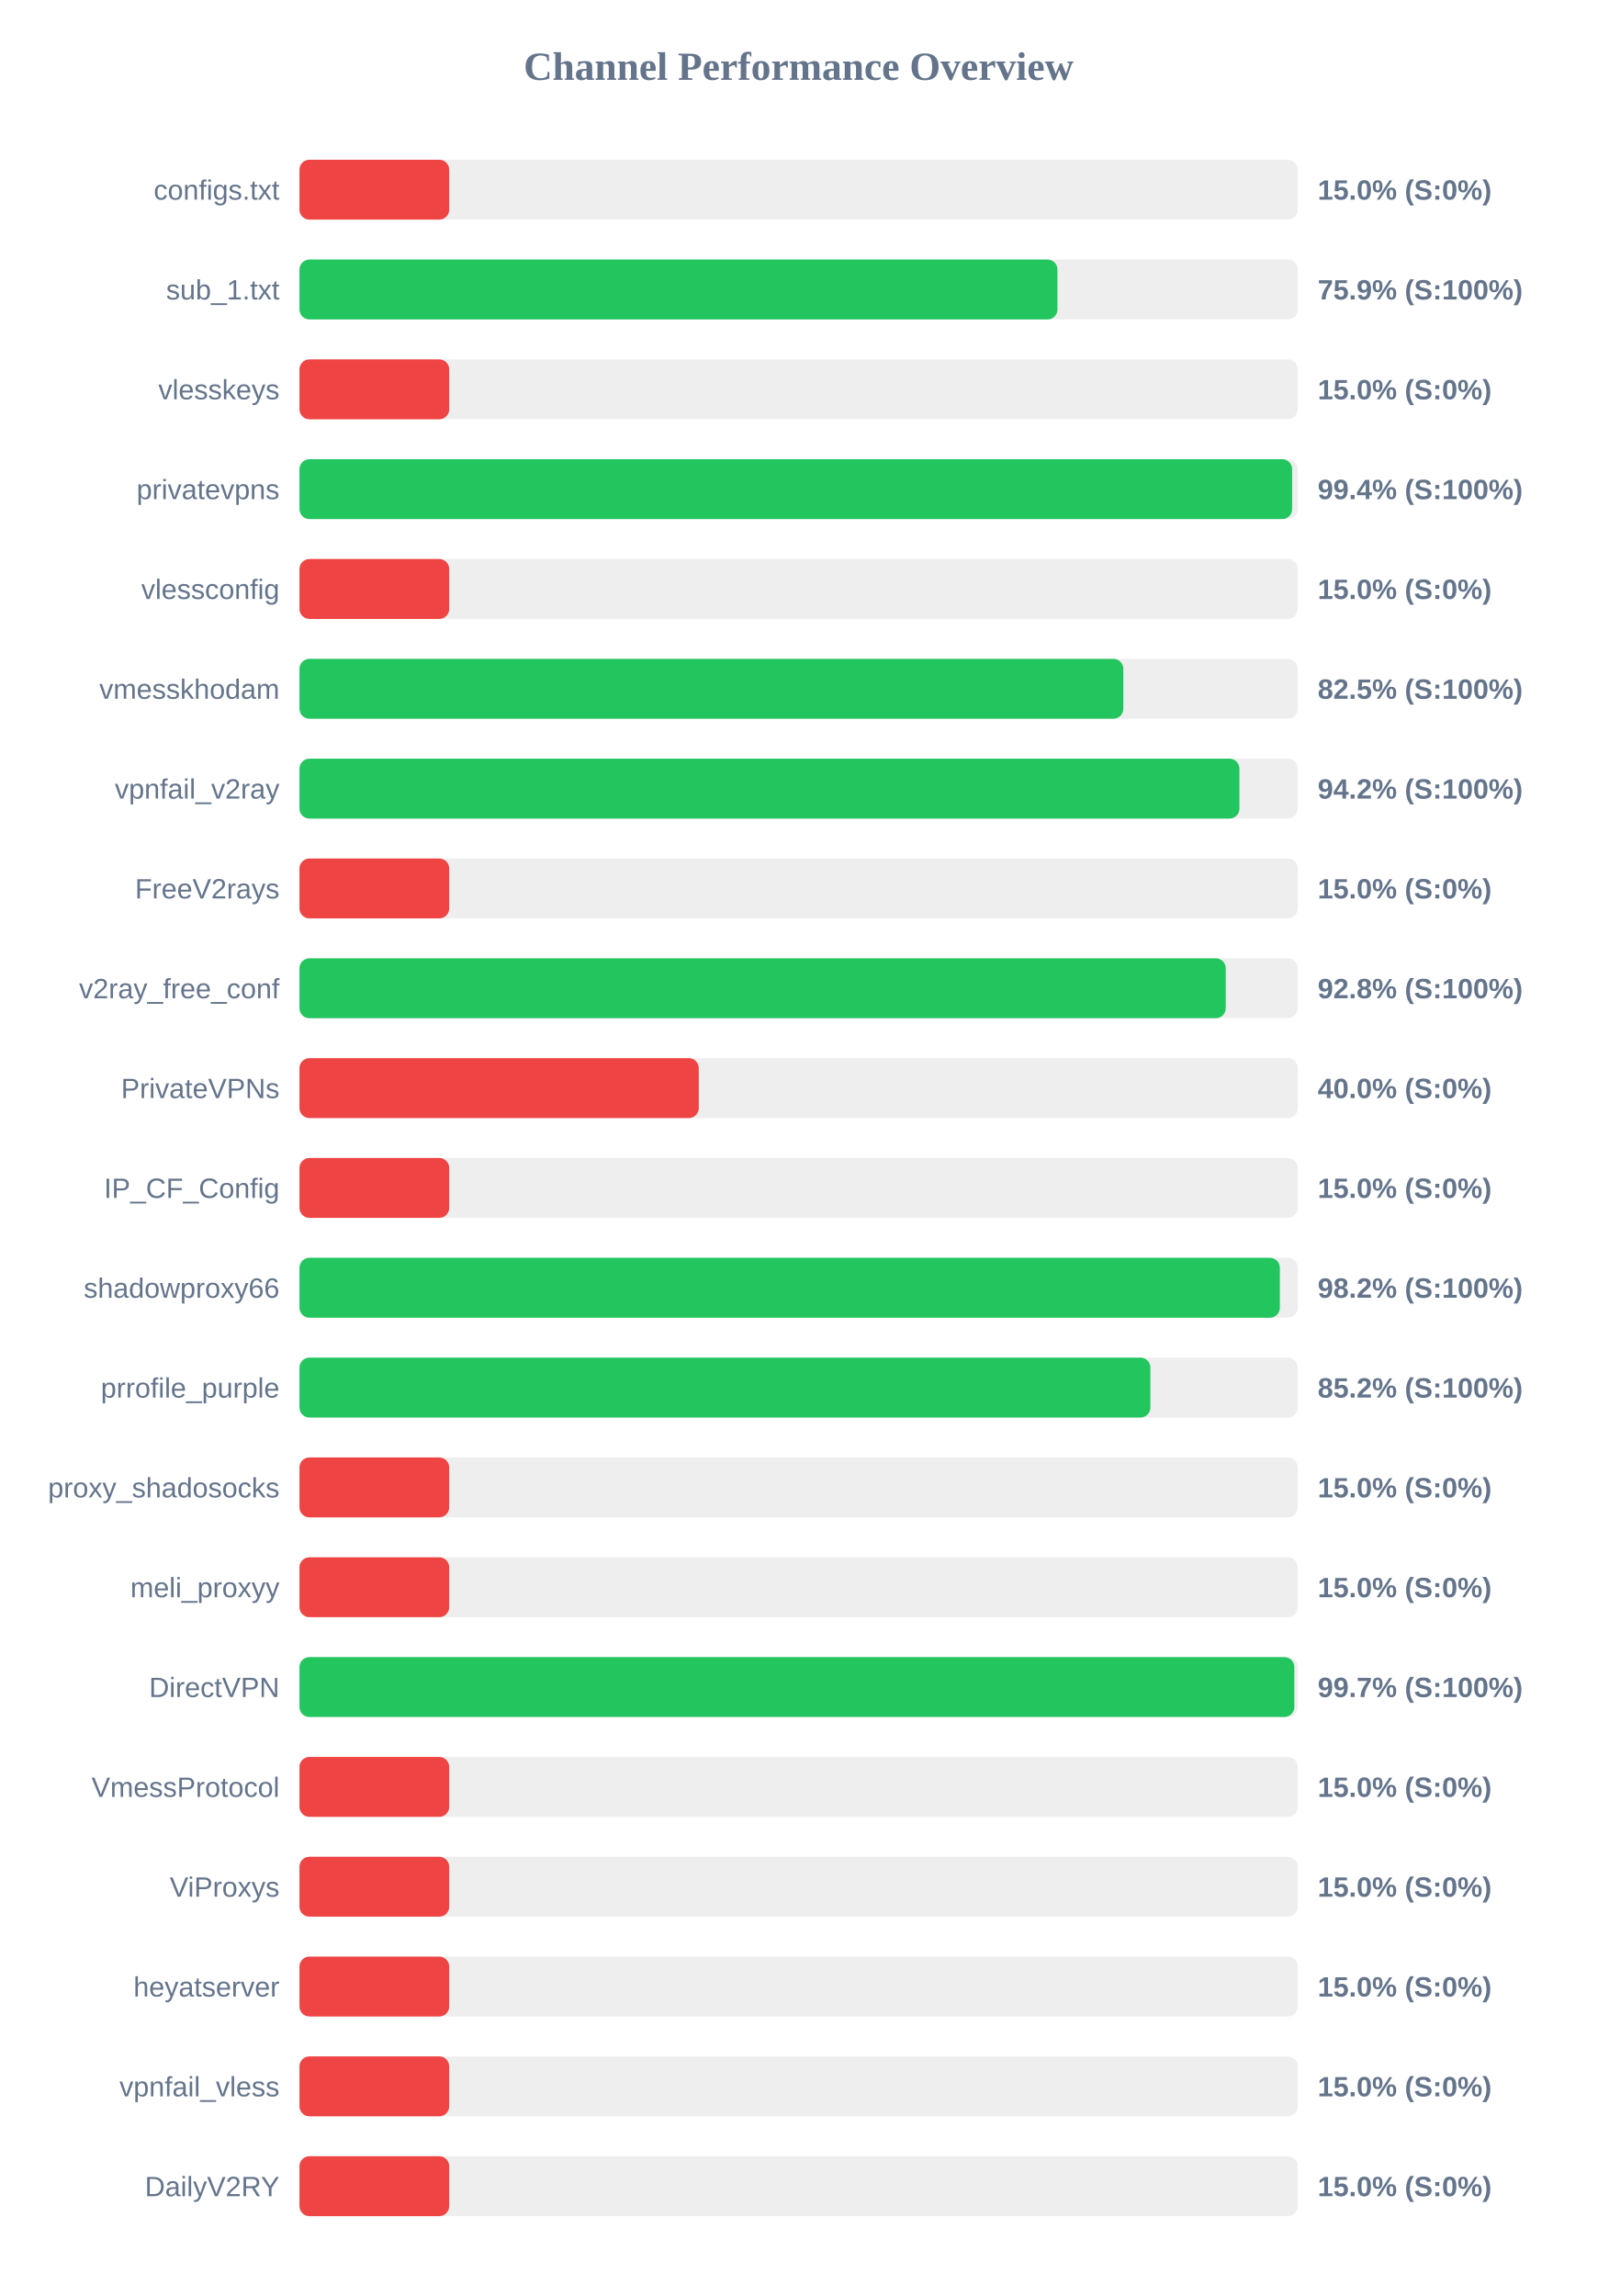
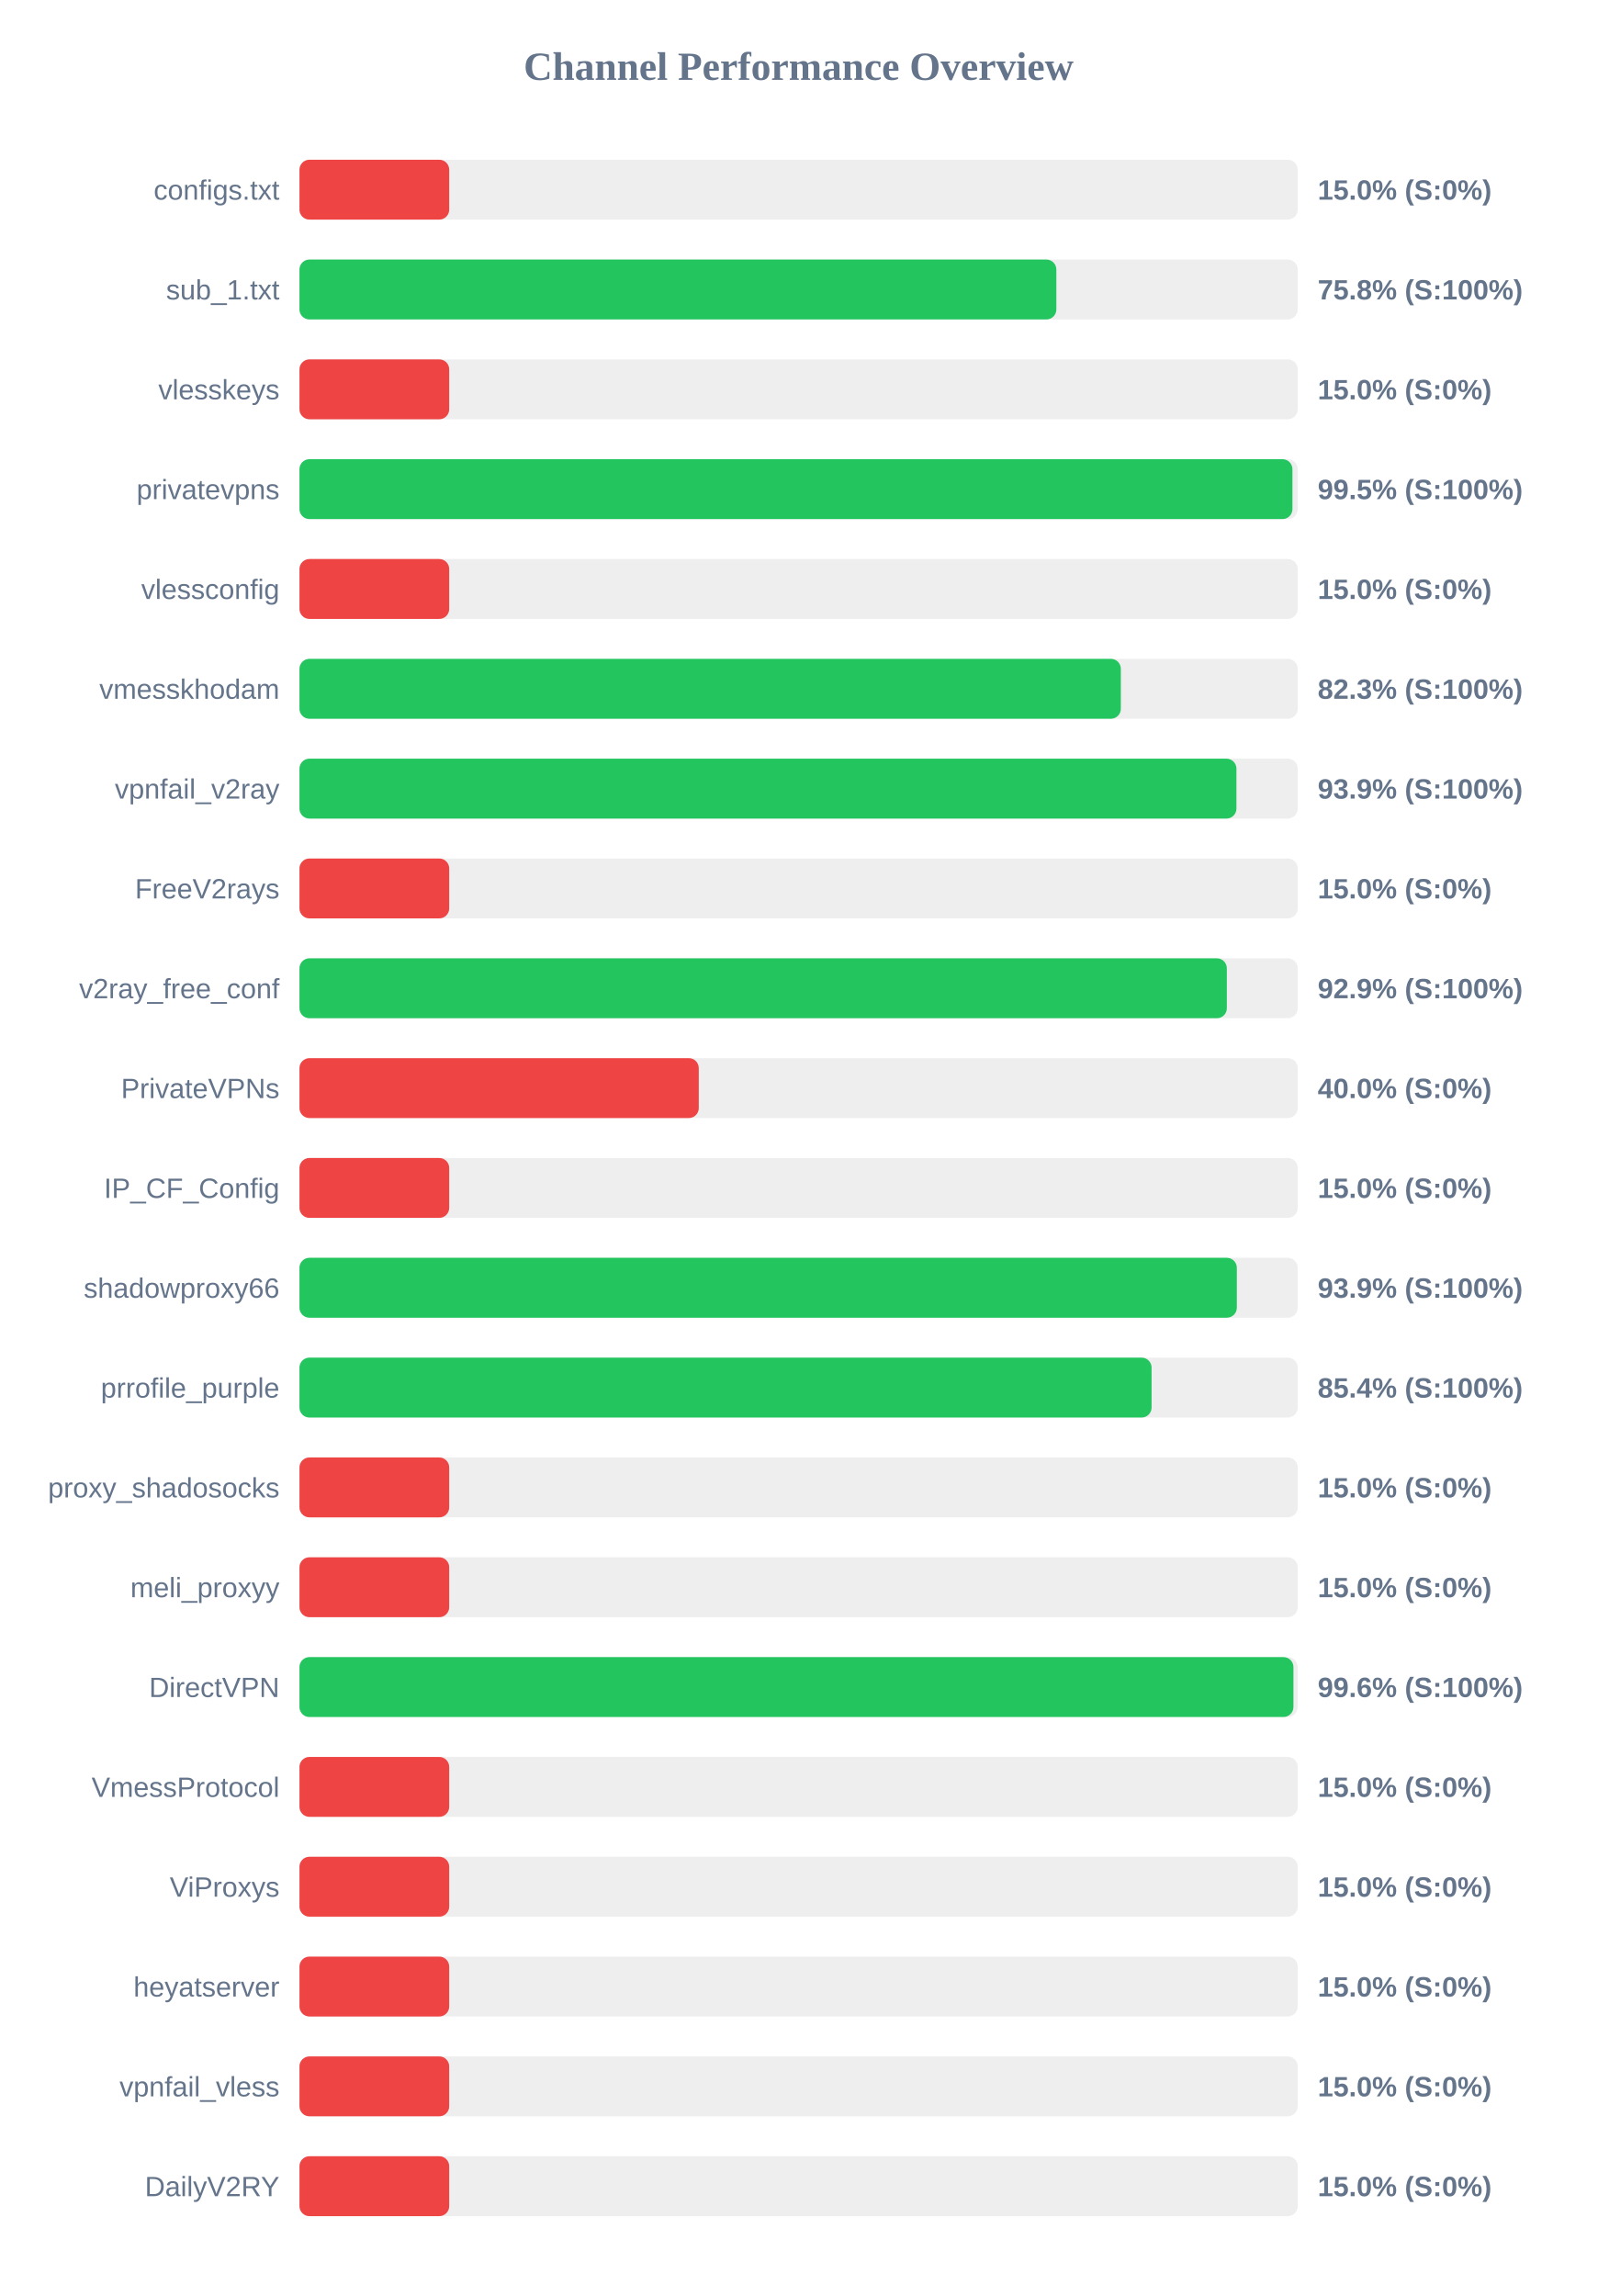
<svg xmlns="http://www.w3.org/2000/svg" width="800" height="1150" version="1.1">
  <style>
        .row { font: 14px Arial; fill: #64748b; }
        .score { font: bold 14px Arial; fill: #64748b; }
    </style>
  <text x="400" y="40" text-anchor="middle" font-size="20px" font-weight="bold" fill="#64748b">Channel Performance Overview</text>
  <rect x="150" y="80" width="500" height="30" fill="#eee" rx="5" />
  <rect x="150" y="80" width="75.0" height="30" fill="#ef4444" rx="5" />
  <text x="140" y="100" text-anchor="end" class="row">configs.txt</text>
  <text x="660" y="100" text-anchor="start" class="score">15.0% (S:0%)</text>
  <rect x="150" y="130" width="500" height="30" fill="#eee" rx="5" />
-   <rect x="150" y="130" width="379.65" height="30" fill="#22c55e" rx="5" />
+   <rect x="150" y="130" width="379.1" height="30" fill="#22c55e" rx="5" />
  <text x="140" y="150" text-anchor="end" class="row">sub_1.txt</text>
-   <text x="660" y="150" text-anchor="start" class="score">75.9% (S:100%)</text>
+   <text x="660" y="150" text-anchor="start" class="score">75.8% (S:100%)</text>
  <rect x="150" y="180" width="500" height="30" fill="#eee" rx="5" />
  <rect x="150" y="180" width="75.0" height="30" fill="#ef4444" rx="5" />
  <text x="140" y="200" text-anchor="end" class="row">vlesskeys</text>
  <text x="660" y="200" text-anchor="start" class="score">15.0% (S:0%)</text>
  <rect x="150" y="230" width="500" height="30" fill="#eee" rx="5" />
-   <rect x="150" y="230" width="497.2" height="30" fill="#22c55e" rx="5" />
+   <rect x="150" y="230" width="497.35" height="30" fill="#22c55e" rx="5" />
  <text x="140" y="250" text-anchor="end" class="row">privatevpns</text>
-   <text x="660" y="250" text-anchor="start" class="score">99.4% (S:100%)</text>
+   <text x="660" y="250" text-anchor="start" class="score">99.5% (S:100%)</text>
  <rect x="150" y="280" width="500" height="30" fill="#eee" rx="5" />
  <rect x="150" y="280" width="75.0" height="30" fill="#ef4444" rx="5" />
  <text x="140" y="300" text-anchor="end" class="row">vlessconfig</text>
  <text x="660" y="300" text-anchor="start" class="score">15.0% (S:0%)</text>
  <rect x="150" y="330" width="500" height="30" fill="#eee" rx="5" />
-   <rect x="150" y="330" width="412.65" height="30" fill="#22c55e" rx="5" />
+   <rect x="150" y="330" width="411.4" height="30" fill="#22c55e" rx="5" />
  <text x="140" y="350" text-anchor="end" class="row">vmesskhodam</text>
-   <text x="660" y="350" text-anchor="start" class="score">82.5% (S:100%)</text>
+   <text x="660" y="350" text-anchor="start" class="score">82.3% (S:100%)</text>
  <rect x="150" y="380" width="500" height="30" fill="#eee" rx="5" />
-   <rect x="150" y="380" width="470.8" height="30" fill="#22c55e" rx="5" />
+   <rect x="150" y="380" width="469.3" height="30" fill="#22c55e" rx="5" />
  <text x="140" y="400" text-anchor="end" class="row">vpnfail_v2ray</text>
-   <text x="660" y="400" text-anchor="start" class="score">94.2% (S:100%)</text>
+   <text x="660" y="400" text-anchor="start" class="score">93.9% (S:100%)</text>
  <rect x="150" y="430" width="500" height="30" fill="#eee" rx="5" />
  <rect x="150" y="430" width="75.0" height="30" fill="#ef4444" rx="5" />
  <text x="140" y="450" text-anchor="end" class="row">FreeV2rays</text>
  <text x="660" y="450" text-anchor="start" class="score">15.0% (S:0%)</text>
  <rect x="150" y="480" width="500" height="30" fill="#eee" rx="5" />
-   <rect x="150" y="480" width="463.95" height="30" fill="#22c55e" rx="5" />
+   <rect x="150" y="480" width="464.5" height="30" fill="#22c55e" rx="5" />
  <text x="140" y="500" text-anchor="end" class="row">v2ray_free_conf</text>
-   <text x="660" y="500" text-anchor="start" class="score">92.8% (S:100%)</text>
+   <text x="660" y="500" text-anchor="start" class="score">92.9% (S:100%)</text>
  <rect x="150" y="530" width="500" height="30" fill="#eee" rx="5" />
  <rect x="150" y="530" width="200.0" height="30" fill="#ef4444" rx="5" />
  <text x="140" y="550" text-anchor="end" class="row">PrivateVPNs</text>
  <text x="660" y="550" text-anchor="start" class="score">40.0% (S:0%)</text>
  <rect x="150" y="580" width="500" height="30" fill="#eee" rx="5" />
  <rect x="150" y="580" width="75.0" height="30" fill="#ef4444" rx="5" />
  <text x="140" y="600" text-anchor="end" class="row">IP_CF_Config</text>
  <text x="660" y="600" text-anchor="start" class="score">15.0% (S:0%)</text>
  <rect x="150" y="630" width="500" height="30" fill="#eee" rx="5" />
-   <rect x="150" y="630" width="491.05" height="30" fill="#22c55e" rx="5" />
+   <rect x="150" y="630" width="469.5" height="30" fill="#22c55e" rx="5" />
  <text x="140" y="650" text-anchor="end" class="row">shadowproxy66</text>
-   <text x="660" y="650" text-anchor="start" class="score">98.2% (S:100%)</text>
+   <text x="660" y="650" text-anchor="start" class="score">93.9% (S:100%)</text>
  <rect x="150" y="680" width="500" height="30" fill="#eee" rx="5" />
-   <rect x="150" y="680" width="426.2" height="30" fill="#22c55e" rx="5" />
+   <rect x="150" y="680" width="426.8" height="30" fill="#22c55e" rx="5" />
  <text x="140" y="700" text-anchor="end" class="row">prrofile_purple</text>
-   <text x="660" y="700" text-anchor="start" class="score">85.2% (S:100%)</text>
+   <text x="660" y="700" text-anchor="start" class="score">85.4% (S:100%)</text>
  <rect x="150" y="730" width="500" height="30" fill="#eee" rx="5" />
  <rect x="150" y="730" width="75.0" height="30" fill="#ef4444" rx="5" />
  <text x="140" y="750" text-anchor="end" class="row">proxy_shadosocks</text>
  <text x="660" y="750" text-anchor="start" class="score">15.0% (S:0%)</text>
  <rect x="150" y="780" width="500" height="30" fill="#eee" rx="5" />
  <rect x="150" y="780" width="75.0" height="30" fill="#ef4444" rx="5" />
  <text x="140" y="800" text-anchor="end" class="row">meli_proxyy</text>
  <text x="660" y="800" text-anchor="start" class="score">15.0% (S:0%)</text>
  <rect x="150" y="830" width="500" height="30" fill="#eee" rx="5" />
-   <rect x="150" y="830" width="498.3" height="30" fill="#22c55e" rx="5" />
+   <rect x="150" y="830" width="497.85" height="30" fill="#22c55e" rx="5" />
  <text x="140" y="850" text-anchor="end" class="row">DirectVPN</text>
-   <text x="660" y="850" text-anchor="start" class="score">99.7% (S:100%)</text>
+   <text x="660" y="850" text-anchor="start" class="score">99.6% (S:100%)</text>
  <rect x="150" y="880" width="500" height="30" fill="#eee" rx="5" />
  <rect x="150" y="880" width="75.0" height="30" fill="#ef4444" rx="5" />
  <text x="140" y="900" text-anchor="end" class="row">VmessProtocol</text>
  <text x="660" y="900" text-anchor="start" class="score">15.0% (S:0%)</text>
  <rect x="150" y="930" width="500" height="30" fill="#eee" rx="5" />
  <rect x="150" y="930" width="75.0" height="30" fill="#ef4444" rx="5" />
  <text x="140" y="950" text-anchor="end" class="row">ViProxys</text>
  <text x="660" y="950" text-anchor="start" class="score">15.0% (S:0%)</text>
  <rect x="150" y="980" width="500" height="30" fill="#eee" rx="5" />
  <rect x="150" y="980" width="75.0" height="30" fill="#ef4444" rx="5" />
  <text x="140" y="1000" text-anchor="end" class="row">heyatserver</text>
  <text x="660" y="1000" text-anchor="start" class="score">15.0% (S:0%)</text>
  <rect x="150" y="1030" width="500" height="30" fill="#eee" rx="5" />
  <rect x="150" y="1030" width="75.0" height="30" fill="#ef4444" rx="5" />
  <text x="140" y="1050" text-anchor="end" class="row">vpnfail_vless</text>
  <text x="660" y="1050" text-anchor="start" class="score">15.0% (S:0%)</text>
  <rect x="150" y="1080" width="500" height="30" fill="#eee" rx="5" />
  <rect x="150" y="1080" width="75.0" height="30" fill="#ef4444" rx="5" />
  <text x="140" y="1100" text-anchor="end" class="row">DailyV2RY</text>
  <text x="660" y="1100" text-anchor="start" class="score">15.0% (S:0%)</text>
</svg>
